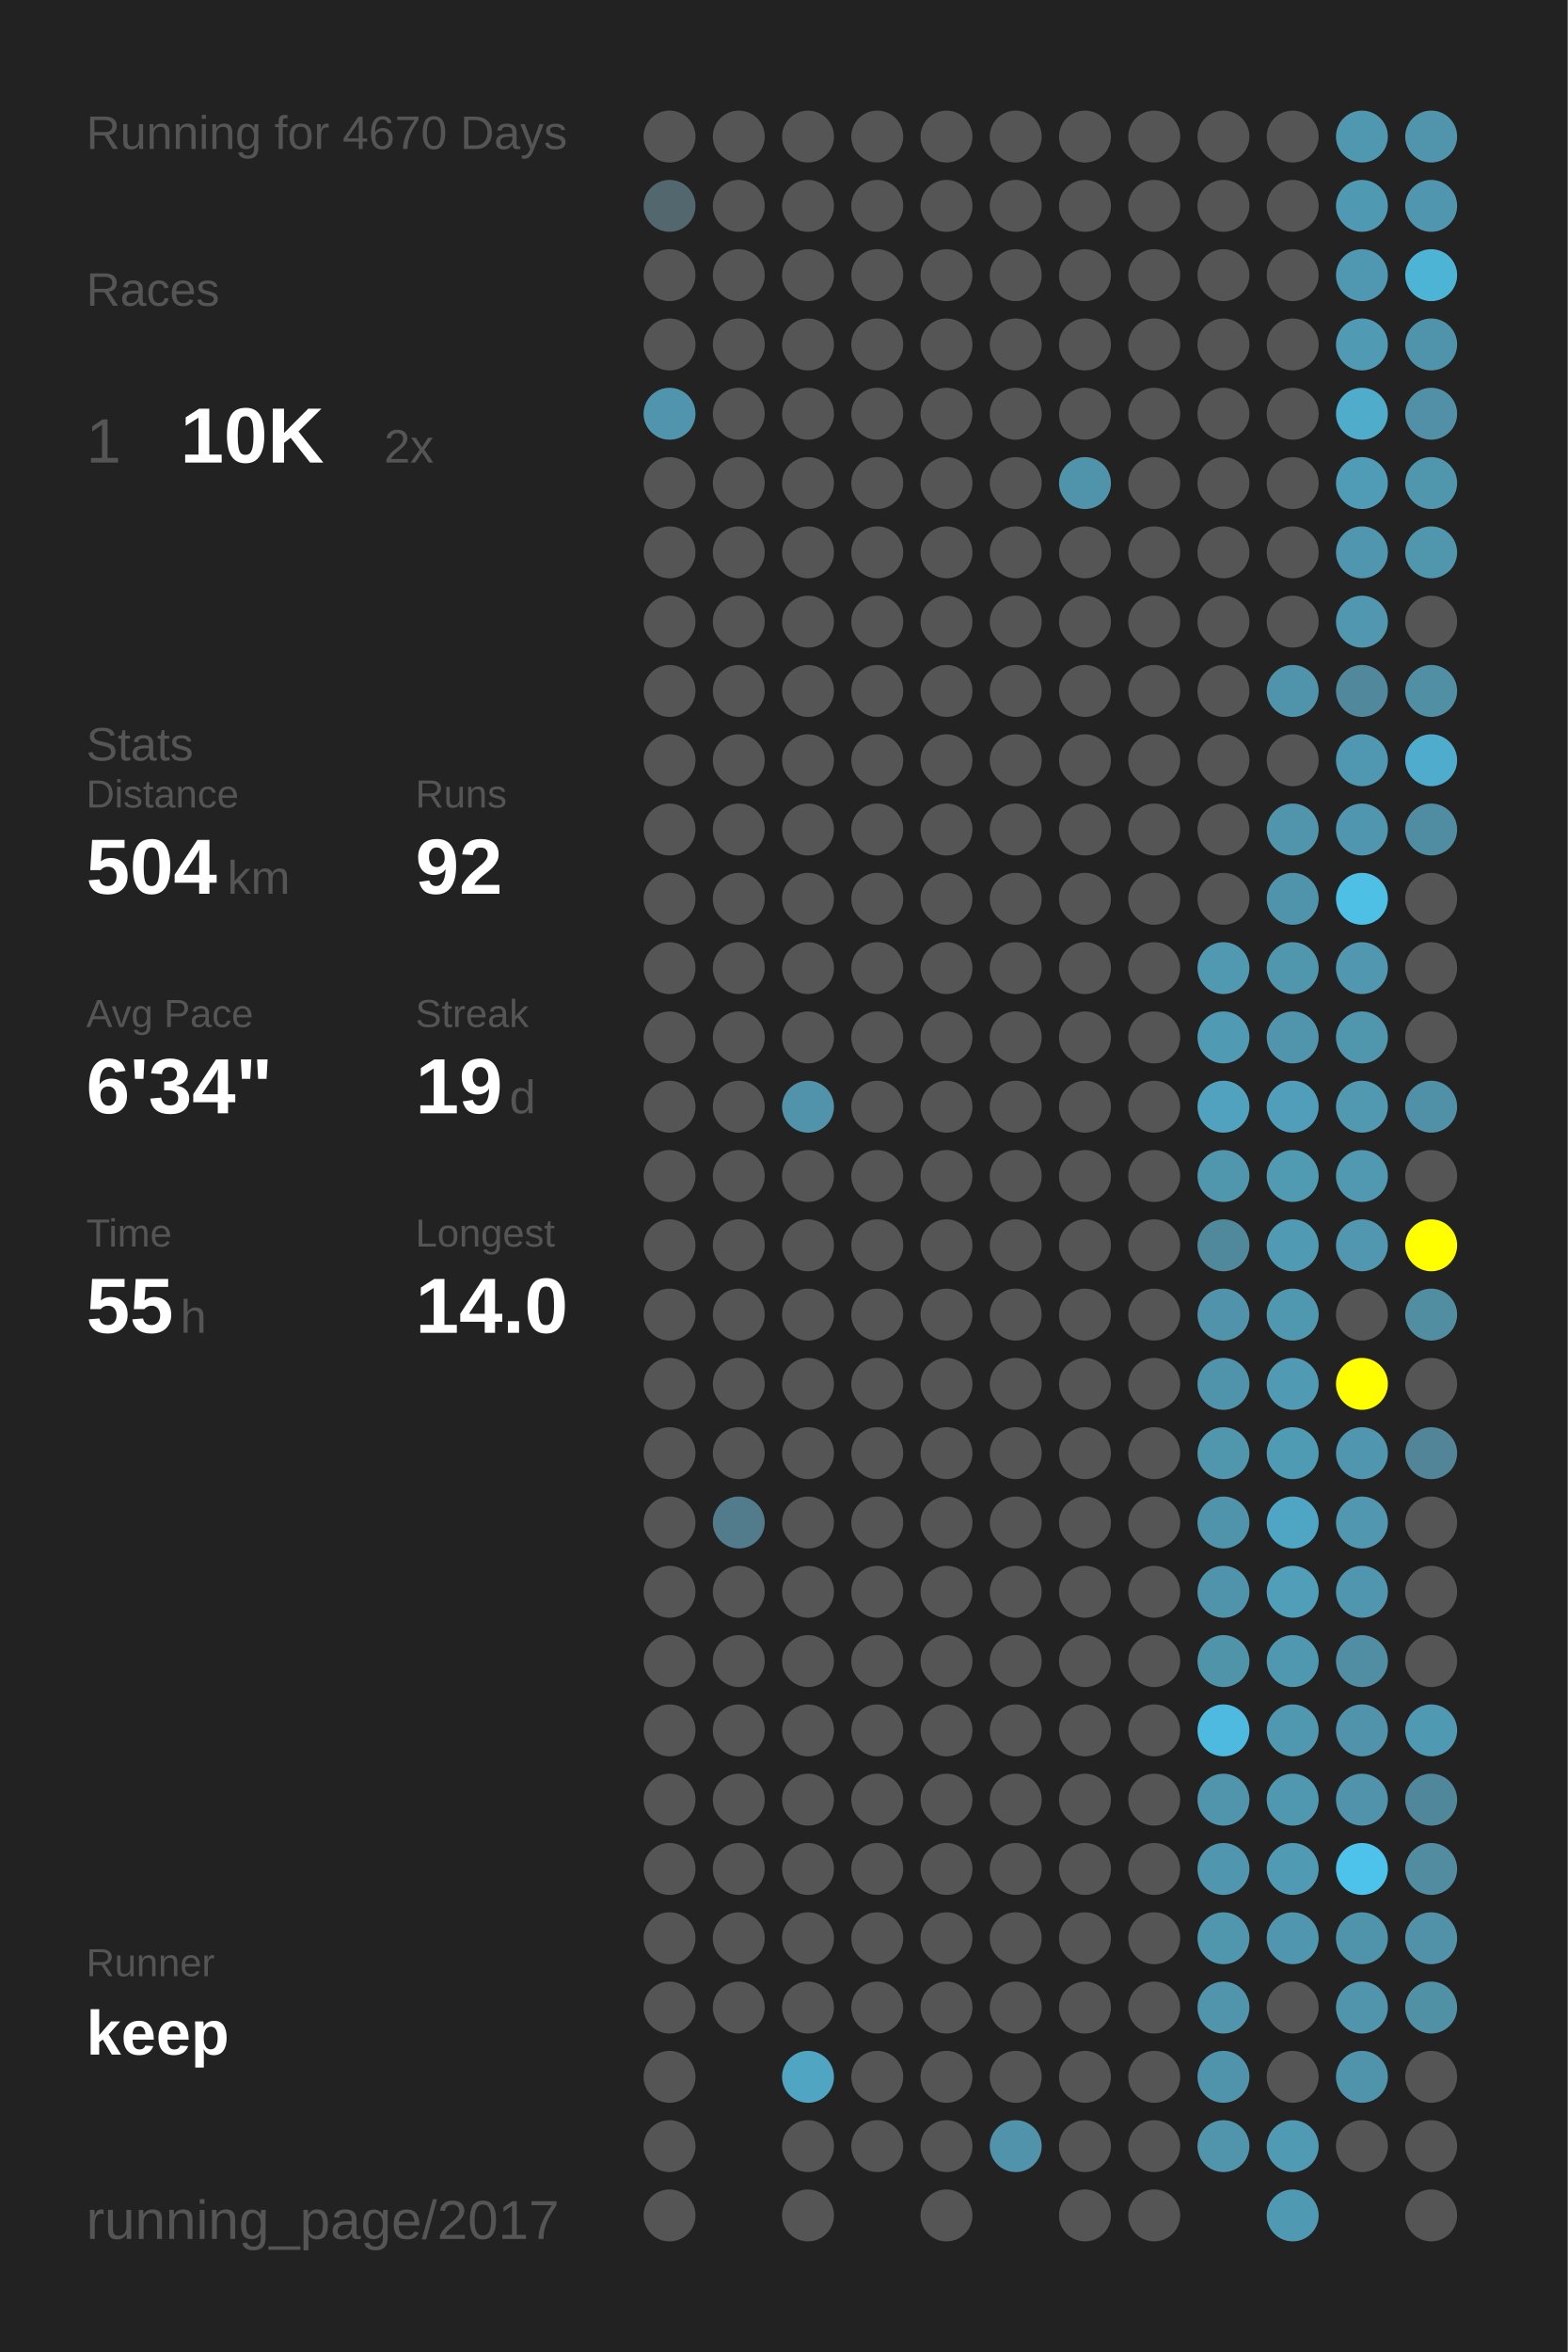
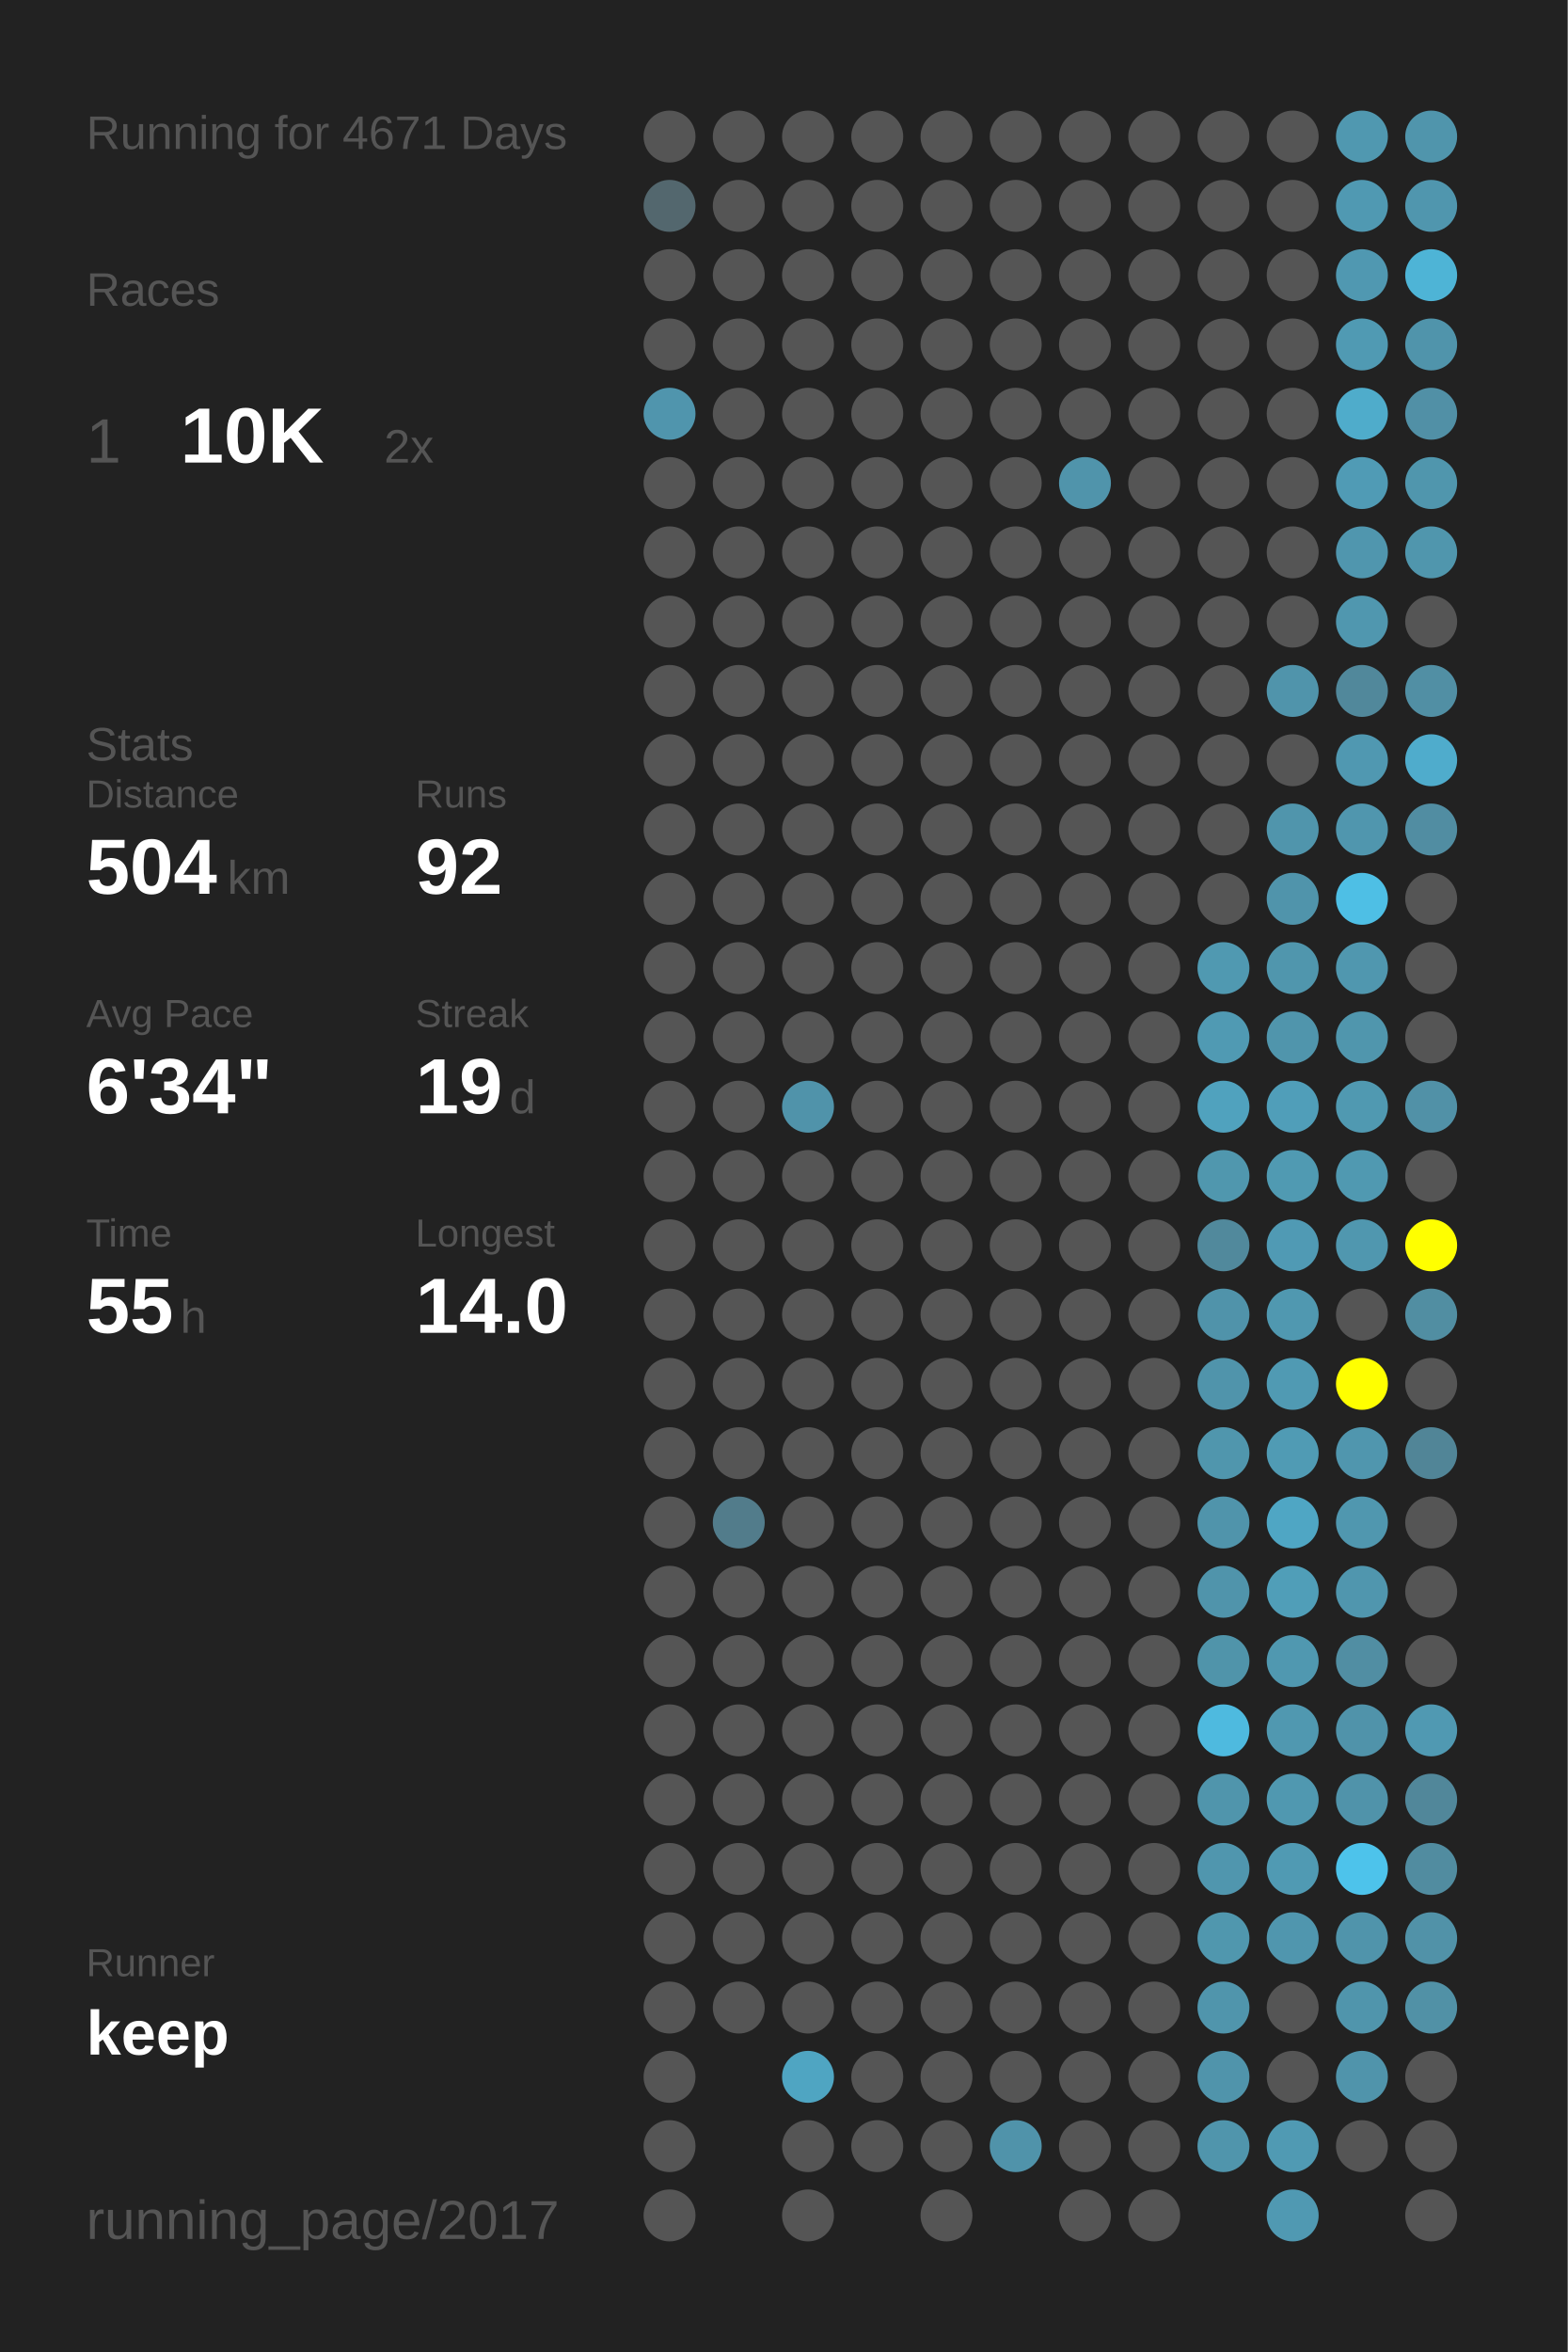
<svg xmlns="http://www.w3.org/2000/svg" baseProfile="full" height="300mm" version="1.1" viewBox="0,0,200,300" width="200mm">
  <defs />
  <rect fill="#222222" height="300" width="200" x="0" y="0" />
-   <text fill="#555555" style="font-size:6px; font-family:Arial;" x="11" y="19">Running for 4670 Days</text>
+   <text fill="#555555" style="font-size:6px; font-family:Arial;" x="11" y="19">Running for 4671 Days</text>
  <text fill="#555555" style="font-size:6px; font-family:Arial;" x="11" y="39">Races</text>
  <text fill="#555555" style="font-size:8px; font-family:Arial;" x="11" y="59">1</text>
  <text fill="#FFFFFF" style="font-size:10px; font-family:Arial; font-weight:bold;" x="23" y="59">10K</text>
  <text fill="#555555" style="font-size:6px; font-family:Arial;" x="49" y="59">2x</text>
  <text fill="#555555" style="font-size:6px; font-family:Arial;" x="11" y="97">Stats</text>
  <text fill="#555555" style="font-size:5px; font-family:Arial;" x="11" y="103">Distance</text>
  <text fill="#FFFFFF" style="font-size:10px; font-family:Arial; font-weight:bold;" x="11" y="114">504</text>
  <text fill="#555555" style="font-size:6px; font-family:Arial;" x="29" y="114">km</text>
  <text fill="#555555" style="font-size:5px; font-family:Arial;" x="53" y="103">Runs</text>
  <text fill="#FFFFFF" style="font-size:10px; font-family:Arial; font-weight:bold;" x="53" y="114">92</text>
  <text fill="#555555" style="font-size:5px; font-family:Arial;" x="11" y="131">Avg Pace</text>
  <text fill="#FFFFFF" style="font-size:10px; font-family:Arial; font-weight:bold;" x="11" y="142">6'34"</text>
  <text fill="#555555" style="font-size:5px; font-family:Arial;" x="53" y="131">Streak</text>
  <text fill="#FFFFFF" style="font-size:10px; font-family:Arial; font-weight:bold;" x="53" y="142">19</text>
  <text fill="#555555" style="font-size:6px; font-family:Arial;" x="65" y="142">d</text>
  <text fill="#555555" style="font-size:5px; font-family:Arial;" x="11" y="159">Time</text>
  <text fill="#FFFFFF" style="font-size:10px; font-family:Arial; font-weight:bold;" x="11" y="170">55</text>
  <text fill="#555555" style="font-size:6px; font-family:Arial;" x="23" y="170">h</text>
  <text fill="#555555" style="font-size:5px; font-family:Arial;" x="53" y="159">Longest</text>
  <text fill="#FFFFFF" style="font-size:10px; font-family:Arial; font-weight:bold;" x="53" y="170">14.0</text>
  <text fill="#555555" style="font-size:5px; font-family:Arial;" x="11" y="252.065">Runner</text>
  <text fill="#FFFFFF" style="font-size:8px; font-family:Arial; font-weight:bold;" x="11" y="262.065">keep</text>
  <text fill="#555555" style="font-size:7px; font-family:Arial;" x="11" y="285.581">running_page/2017</text>
  <circle cx="85.417" cy="17.419" fill="#555555" r="3.312" />
  <circle cx="85.417" cy="26.258" fill="#53676e" r="3.312" />
  <circle cx="85.417" cy="35.097" fill="#555555" r="3.312" />
  <circle cx="85.417" cy="43.935" fill="#555555" r="3.312" />
  <circle cx="85.417" cy="52.774" fill="#5095ad" r="3.312" />
  <circle cx="85.417" cy="61.613" fill="#555555" r="3.312" />
  <circle cx="85.417" cy="70.452" fill="#555555" r="3.312" />
  <circle cx="85.417" cy="79.29" fill="#555555" r="3.312" />
  <circle cx="85.417" cy="88.129" fill="#555555" r="3.312" />
  <circle cx="85.417" cy="96.968" fill="#555555" r="3.312" />
  <circle cx="85.417" cy="105.806" fill="#555555" r="3.312" />
  <circle cx="85.417" cy="114.645" fill="#555555" r="3.312" />
  <circle cx="85.417" cy="123.484" fill="#555555" r="3.312" />
  <circle cx="85.417" cy="132.323" fill="#555555" r="3.312" />
  <circle cx="85.417" cy="141.161" fill="#555555" r="3.312" />
  <circle cx="85.417" cy="150" fill="#555555" r="3.312" />
  <circle cx="85.417" cy="158.839" fill="#555555" r="3.312" />
  <circle cx="85.417" cy="167.677" fill="#555555" r="3.312" />
  <circle cx="85.417" cy="176.516" fill="#555555" r="3.312" />
  <circle cx="85.417" cy="185.355" fill="#555555" r="3.312" />
  <circle cx="85.417" cy="194.194" fill="#555555" r="3.312" />
  <circle cx="85.417" cy="203.032" fill="#555555" r="3.312" />
  <circle cx="85.417" cy="211.871" fill="#555555" r="3.312" />
  <circle cx="85.417" cy="220.71" fill="#555555" r="3.312" />
  <circle cx="85.417" cy="229.548" fill="#555555" r="3.312" />
  <circle cx="85.417" cy="238.387" fill="#555555" r="3.312" />
  <circle cx="85.417" cy="247.226" fill="#555555" r="3.312" />
  <circle cx="85.417" cy="256.065" fill="#555555" r="3.312" />
  <circle cx="85.417" cy="264.903" fill="#555555" r="3.312" />
  <circle cx="85.417" cy="273.742" fill="#555555" r="3.312" />
  <circle cx="85.417" cy="282.581" fill="#555555" r="3.312" />
  <circle cx="94.25" cy="17.419" fill="#555555" r="3.312" />
  <circle cx="94.25" cy="26.258" fill="#555555" r="3.312" />
  <circle cx="94.25" cy="35.097" fill="#555555" r="3.312" />
  <circle cx="94.25" cy="43.935" fill="#555555" r="3.312" />
  <circle cx="94.25" cy="52.774" fill="#555555" r="3.312" />
  <circle cx="94.25" cy="61.613" fill="#555555" r="3.312" />
  <circle cx="94.25" cy="70.452" fill="#555555" r="3.312" />
  <circle cx="94.25" cy="79.29" fill="#555555" r="3.312" />
  <circle cx="94.25" cy="88.129" fill="#555555" r="3.312" />
  <circle cx="94.25" cy="96.968" fill="#555555" r="3.312" />
  <circle cx="94.25" cy="105.806" fill="#555555" r="3.312" />
  <circle cx="94.25" cy="114.645" fill="#555555" r="3.312" />
  <circle cx="94.25" cy="123.484" fill="#555555" r="3.312" />
  <circle cx="94.25" cy="132.323" fill="#555555" r="3.312" />
  <circle cx="94.25" cy="141.161" fill="#555555" r="3.312" />
  <circle cx="94.25" cy="150" fill="#555555" r="3.312" />
  <circle cx="94.25" cy="158.839" fill="#555555" r="3.312" />
  <circle cx="94.25" cy="167.677" fill="#555555" r="3.312" />
  <circle cx="94.25" cy="176.516" fill="#555555" r="3.312" />
  <circle cx="94.25" cy="185.355" fill="#555555" r="3.312" />
  <circle cx="94.25" cy="194.194" fill="#527c8b" r="3.312" />
  <circle cx="94.25" cy="203.032" fill="#555555" r="3.312" />
  <circle cx="94.25" cy="211.871" fill="#555555" r="3.312" />
  <circle cx="94.25" cy="220.71" fill="#555555" r="3.312" />
  <circle cx="94.25" cy="229.548" fill="#555555" r="3.312" />
  <circle cx="94.25" cy="238.387" fill="#555555" r="3.312" />
  <circle cx="94.25" cy="247.226" fill="#555555" r="3.312" />
  <circle cx="94.25" cy="256.065" fill="#555555" r="3.312" />
  <circle cx="103.083" cy="17.419" fill="#555555" r="3.312" />
  <circle cx="103.083" cy="26.258" fill="#555555" r="3.312" />
  <circle cx="103.083" cy="35.097" fill="#555555" r="3.312" />
  <circle cx="103.083" cy="43.935" fill="#555555" r="3.312" />
  <circle cx="103.083" cy="52.774" fill="#555555" r="3.312" />
  <circle cx="103.083" cy="61.613" fill="#555555" r="3.312" />
  <circle cx="103.083" cy="70.452" fill="#555555" r="3.312" />
  <circle cx="103.083" cy="79.29" fill="#555555" r="3.312" />
  <circle cx="103.083" cy="88.129" fill="#555555" r="3.312" />
  <circle cx="103.083" cy="96.968" fill="#555555" r="3.312" />
  <circle cx="103.083" cy="105.806" fill="#555555" r="3.312" />
  <circle cx="103.083" cy="114.645" fill="#555555" r="3.312" />
  <circle cx="103.083" cy="123.484" fill="#555555" r="3.312" />
  <circle cx="103.083" cy="132.323" fill="#555555" r="3.312" />
  <circle cx="103.083" cy="141.161" fill="#5093aa" r="3.312" />
  <circle cx="103.083" cy="150" fill="#555555" r="3.312" />
  <circle cx="103.083" cy="158.839" fill="#555555" r="3.312" />
  <circle cx="103.083" cy="167.677" fill="#555555" r="3.312" />
  <circle cx="103.083" cy="176.516" fill="#555555" r="3.312" />
  <circle cx="103.083" cy="185.355" fill="#555555" r="3.312" />
  <circle cx="103.083" cy="194.194" fill="#555555" r="3.312" />
  <circle cx="103.083" cy="203.032" fill="#555555" r="3.312" />
  <circle cx="103.083" cy="211.871" fill="#555555" r="3.312" />
  <circle cx="103.083" cy="220.71" fill="#555555" r="3.312" />
  <circle cx="103.083" cy="229.548" fill="#555555" r="3.312" />
  <circle cx="103.083" cy="238.387" fill="#555555" r="3.312" />
  <circle cx="103.083" cy="247.226" fill="#555555" r="3.312" />
  <circle cx="103.083" cy="256.065" fill="#555555" r="3.312" />
  <circle cx="103.083" cy="264.903" fill="#4fa5c2" r="3.312" />
  <circle cx="103.083" cy="273.742" fill="#555555" r="3.312" />
  <circle cx="103.083" cy="282.581" fill="#555555" r="3.312" />
  <circle cx="111.917" cy="17.419" fill="#555555" r="3.312" />
  <circle cx="111.917" cy="26.258" fill="#555555" r="3.312" />
  <circle cx="111.917" cy="35.097" fill="#555555" r="3.312" />
  <circle cx="111.917" cy="43.935" fill="#555555" r="3.312" />
  <circle cx="111.917" cy="52.774" fill="#555555" r="3.312" />
  <circle cx="111.917" cy="61.613" fill="#555555" r="3.312" />
  <circle cx="111.917" cy="70.452" fill="#555555" r="3.312" />
  <circle cx="111.917" cy="79.29" fill="#555555" r="3.312" />
  <circle cx="111.917" cy="88.129" fill="#555555" r="3.312" />
  <circle cx="111.917" cy="96.968" fill="#555555" r="3.312" />
  <circle cx="111.917" cy="105.806" fill="#555555" r="3.312" />
  <circle cx="111.917" cy="114.645" fill="#555555" r="3.312" />
  <circle cx="111.917" cy="123.484" fill="#555555" r="3.312" />
  <circle cx="111.917" cy="132.323" fill="#555555" r="3.312" />
  <circle cx="111.917" cy="141.161" fill="#555555" r="3.312" />
  <circle cx="111.917" cy="150" fill="#555555" r="3.312" />
  <circle cx="111.917" cy="158.839" fill="#555555" r="3.312" />
  <circle cx="111.917" cy="167.677" fill="#555555" r="3.312" />
  <circle cx="111.917" cy="176.516" fill="#555555" r="3.312" />
  <circle cx="111.917" cy="185.355" fill="#555555" r="3.312" />
  <circle cx="111.917" cy="194.194" fill="#555555" r="3.312" />
  <circle cx="111.917" cy="203.032" fill="#555555" r="3.312" />
  <circle cx="111.917" cy="211.871" fill="#555555" r="3.312" />
  <circle cx="111.917" cy="220.71" fill="#555555" r="3.312" />
  <circle cx="111.917" cy="229.548" fill="#555555" r="3.312" />
  <circle cx="111.917" cy="238.387" fill="#555555" r="3.312" />
  <circle cx="111.917" cy="247.226" fill="#555555" r="3.312" />
  <circle cx="111.917" cy="256.065" fill="#555555" r="3.312" />
  <circle cx="111.917" cy="264.903" fill="#555555" r="3.312" />
  <circle cx="111.917" cy="273.742" fill="#555555" r="3.312" />
  <circle cx="120.75" cy="17.419" fill="#555555" r="3.312" />
  <circle cx="120.75" cy="26.258" fill="#555555" r="3.312" />
  <circle cx="120.75" cy="35.097" fill="#555555" r="3.312" />
  <circle cx="120.75" cy="43.935" fill="#555555" r="3.312" />
  <circle cx="120.75" cy="52.774" fill="#555555" r="3.312" />
  <circle cx="120.75" cy="61.613" fill="#555555" r="3.312" />
  <circle cx="120.75" cy="70.452" fill="#555555" r="3.312" />
  <circle cx="120.75" cy="79.29" fill="#555555" r="3.312" />
  <circle cx="120.75" cy="88.129" fill="#555555" r="3.312" />
  <circle cx="120.75" cy="96.968" fill="#555555" r="3.312" />
  <circle cx="120.75" cy="105.806" fill="#555555" r="3.312" />
  <circle cx="120.75" cy="114.645" fill="#555555" r="3.312" />
  <circle cx="120.75" cy="123.484" fill="#555555" r="3.312" />
  <circle cx="120.75" cy="132.323" fill="#555555" r="3.312" />
  <circle cx="120.75" cy="141.161" fill="#555555" r="3.312" />
  <circle cx="120.75" cy="150" fill="#555555" r="3.312" />
  <circle cx="120.75" cy="158.839" fill="#555555" r="3.312" />
  <circle cx="120.75" cy="167.677" fill="#555555" r="3.312" />
  <circle cx="120.75" cy="176.516" fill="#555555" r="3.312" />
  <circle cx="120.75" cy="185.355" fill="#555555" r="3.312" />
  <circle cx="120.75" cy="194.194" fill="#555555" r="3.312" />
  <circle cx="120.75" cy="203.032" fill="#555555" r="3.312" />
  <circle cx="120.75" cy="211.871" fill="#555555" r="3.312" />
  <circle cx="120.75" cy="220.71" fill="#555555" r="3.312" />
  <circle cx="120.75" cy="229.548" fill="#555555" r="3.312" />
  <circle cx="120.75" cy="238.387" fill="#555555" r="3.312" />
  <circle cx="120.75" cy="247.226" fill="#555555" r="3.312" />
  <circle cx="120.75" cy="256.065" fill="#555555" r="3.312" />
  <circle cx="120.75" cy="264.903" fill="#555555" r="3.312" />
  <circle cx="120.75" cy="273.742" fill="#555555" r="3.312" />
  <circle cx="120.75" cy="282.581" fill="#555555" r="3.312" />
  <circle cx="129.583" cy="17.419" fill="#555555" r="3.312" />
  <circle cx="129.583" cy="26.258" fill="#555555" r="3.312" />
  <circle cx="129.583" cy="35.097" fill="#555555" r="3.312" />
  <circle cx="129.583" cy="43.935" fill="#555555" r="3.312" />
  <circle cx="129.583" cy="52.774" fill="#555555" r="3.312" />
  <circle cx="129.583" cy="61.613" fill="#555555" r="3.312" />
  <circle cx="129.583" cy="70.452" fill="#555555" r="3.312" />
  <circle cx="129.583" cy="79.29" fill="#555555" r="3.312" />
  <circle cx="129.583" cy="88.129" fill="#555555" r="3.312" />
  <circle cx="129.583" cy="96.968" fill="#555555" r="3.312" />
  <circle cx="129.583" cy="105.806" fill="#555555" r="3.312" />
  <circle cx="129.583" cy="114.645" fill="#555555" r="3.312" />
  <circle cx="129.583" cy="123.484" fill="#555555" r="3.312" />
  <circle cx="129.583" cy="132.323" fill="#555555" r="3.312" />
  <circle cx="129.583" cy="141.161" fill="#555555" r="3.312" />
  <circle cx="129.583" cy="150" fill="#555555" r="3.312" />
  <circle cx="129.583" cy="158.839" fill="#555555" r="3.312" />
  <circle cx="129.583" cy="167.677" fill="#555555" r="3.312" />
  <circle cx="129.583" cy="176.516" fill="#555555" r="3.312" />
  <circle cx="129.583" cy="185.355" fill="#555555" r="3.312" />
  <circle cx="129.583" cy="194.194" fill="#555555" r="3.312" />
  <circle cx="129.583" cy="203.032" fill="#555555" r="3.312" />
  <circle cx="129.583" cy="211.871" fill="#555555" r="3.312" />
  <circle cx="129.583" cy="220.71" fill="#555555" r="3.312" />
  <circle cx="129.583" cy="229.548" fill="#555555" r="3.312" />
  <circle cx="129.583" cy="238.387" fill="#555555" r="3.312" />
  <circle cx="129.583" cy="247.226" fill="#555555" r="3.312" />
  <circle cx="129.583" cy="256.065" fill="#555555" r="3.312" />
  <circle cx="129.583" cy="264.903" fill="#555555" r="3.312" />
  <circle cx="129.583" cy="273.742" fill="#5093aa" r="3.312" />
  <circle cx="138.417" cy="17.419" fill="#555555" r="3.312" />
  <circle cx="138.417" cy="26.258" fill="#555555" r="3.312" />
  <circle cx="138.417" cy="35.097" fill="#555555" r="3.312" />
  <circle cx="138.417" cy="43.935" fill="#555555" r="3.312" />
  <circle cx="138.417" cy="52.774" fill="#555555" r="3.312" />
  <circle cx="138.417" cy="61.613" fill="#5094ab" r="3.312" />
  <circle cx="138.417" cy="70.452" fill="#555555" r="3.312" />
  <circle cx="138.417" cy="79.29" fill="#555555" r="3.312" />
  <circle cx="138.417" cy="88.129" fill="#555555" r="3.312" />
  <circle cx="138.417" cy="96.968" fill="#555555" r="3.312" />
  <circle cx="138.417" cy="105.806" fill="#555555" r="3.312" />
  <circle cx="138.417" cy="114.645" fill="#555555" r="3.312" />
  <circle cx="138.417" cy="123.484" fill="#555555" r="3.312" />
  <circle cx="138.417" cy="132.323" fill="#555555" r="3.312" />
  <circle cx="138.417" cy="141.161" fill="#555555" r="3.312" />
  <circle cx="138.417" cy="150" fill="#555555" r="3.312" />
  <circle cx="138.417" cy="158.839" fill="#555555" r="3.312" />
  <circle cx="138.417" cy="167.677" fill="#555555" r="3.312" />
  <circle cx="138.417" cy="176.516" fill="#555555" r="3.312" />
  <circle cx="138.417" cy="185.355" fill="#555555" r="3.312" />
  <circle cx="138.417" cy="194.194" fill="#555555" r="3.312" />
  <circle cx="138.417" cy="203.032" fill="#555555" r="3.312" />
  <circle cx="138.417" cy="211.871" fill="#555555" r="3.312" />
  <circle cx="138.417" cy="220.71" fill="#555555" r="3.312" />
  <circle cx="138.417" cy="229.548" fill="#555555" r="3.312" />
  <circle cx="138.417" cy="238.387" fill="#555555" r="3.312" />
  <circle cx="138.417" cy="247.226" fill="#555555" r="3.312" />
  <circle cx="138.417" cy="256.065" fill="#555555" r="3.312" />
  <circle cx="138.417" cy="264.903" fill="#555555" r="3.312" />
  <circle cx="138.417" cy="273.742" fill="#555555" r="3.312" />
  <circle cx="138.417" cy="282.581" fill="#555555" r="3.312" />
  <circle cx="147.25" cy="17.419" fill="#555555" r="3.312" />
  <circle cx="147.25" cy="26.258" fill="#555555" r="3.312" />
  <circle cx="147.25" cy="35.097" fill="#555555" r="3.312" />
  <circle cx="147.25" cy="43.935" fill="#555555" r="3.312" />
  <circle cx="147.25" cy="52.774" fill="#555555" r="3.312" />
  <circle cx="147.25" cy="61.613" fill="#555555" r="3.312" />
  <circle cx="147.25" cy="70.452" fill="#555555" r="3.312" />
  <circle cx="147.25" cy="79.29" fill="#555555" r="3.312" />
  <circle cx="147.25" cy="88.129" fill="#555555" r="3.312" />
  <circle cx="147.25" cy="96.968" fill="#555555" r="3.312" />
  <circle cx="147.25" cy="105.806" fill="#555555" r="3.312" />
  <circle cx="147.25" cy="114.645" fill="#555555" r="3.312" />
  <circle cx="147.25" cy="123.484" fill="#555555" r="3.312" />
  <circle cx="147.25" cy="132.323" fill="#555555" r="3.312" />
  <circle cx="147.25" cy="141.161" fill="#555555" r="3.312" />
  <circle cx="147.25" cy="150" fill="#555555" r="3.312" />
  <circle cx="147.25" cy="158.839" fill="#555555" r="3.312" />
  <circle cx="147.25" cy="167.677" fill="#555555" r="3.312" />
  <circle cx="147.25" cy="176.516" fill="#555555" r="3.312" />
  <circle cx="147.25" cy="185.355" fill="#555555" r="3.312" />
  <circle cx="147.25" cy="194.194" fill="#555555" r="3.312" />
  <circle cx="147.25" cy="203.032" fill="#555555" r="3.312" />
  <circle cx="147.25" cy="211.871" fill="#555555" r="3.312" />
  <circle cx="147.25" cy="220.71" fill="#555555" r="3.312" />
  <circle cx="147.25" cy="229.548" fill="#555555" r="3.312" />
  <circle cx="147.25" cy="238.387" fill="#555555" r="3.312" />
  <circle cx="147.25" cy="247.226" fill="#555555" r="3.312" />
  <circle cx="147.25" cy="256.065" fill="#555555" r="3.312" />
  <circle cx="147.25" cy="264.903" fill="#555555" r="3.312" />
  <circle cx="147.25" cy="273.742" fill="#555555" r="3.312" />
  <circle cx="147.25" cy="282.581" fill="#555555" r="3.312" />
  <circle cx="156.083" cy="17.419" fill="#555555" r="3.312" />
  <circle cx="156.083" cy="26.258" fill="#555555" r="3.312" />
  <circle cx="156.083" cy="35.097" fill="#555555" r="3.312" />
  <circle cx="156.083" cy="43.935" fill="#555555" r="3.312" />
  <circle cx="156.083" cy="52.774" fill="#555555" r="3.312" />
  <circle cx="156.083" cy="61.613" fill="#555555" r="3.312" />
  <circle cx="156.083" cy="70.452" fill="#555555" r="3.312" />
  <circle cx="156.083" cy="79.29" fill="#555555" r="3.312" />
  <circle cx="156.083" cy="88.129" fill="#555555" r="3.312" />
  <circle cx="156.083" cy="96.968" fill="#555555" r="3.312" />
  <circle cx="156.083" cy="105.806" fill="#555555" r="3.312" />
  <circle cx="156.083" cy="114.645" fill="#555555" r="3.312" />
  <circle cx="156.083" cy="123.484" fill="#5099b1" r="3.312" />
  <circle cx="156.083" cy="132.323" fill="#509ab3" r="3.312" />
  <circle cx="156.083" cy="141.161" fill="#50a2be" r="3.312" />
  <circle cx="156.083" cy="150" fill="#5097ae" r="3.312" />
  <circle cx="156.083" cy="158.839" fill="#51899c" r="3.312" />
  <circle cx="156.083" cy="167.677" fill="#5093aa" r="3.312" />
  <circle cx="156.083" cy="176.516" fill="#5094ab" r="3.312" />
  <circle cx="156.083" cy="185.355" fill="#5096ad" r="3.312" />
  <circle cx="156.083" cy="194.194" fill="#5094ab" r="3.312" />
  <circle cx="156.083" cy="203.032" fill="#5094ab" r="3.312" />
  <circle cx="156.083" cy="211.871" fill="#5094aa" r="3.312" />
  <circle cx="156.083" cy="220.71" fill="#4ebadf" r="3.312" />
  <circle cx="156.083" cy="229.548" fill="#5095ac" r="3.312" />
  <circle cx="156.083" cy="238.387" fill="#5096ae" r="3.312" />
  <circle cx="156.083" cy="247.226" fill="#5097ae" r="3.312" />
  <circle cx="156.083" cy="256.065" fill="#5095ac" r="3.312" />
  <circle cx="156.083" cy="264.903" fill="#5094ab" r="3.312" />
  <circle cx="156.083" cy="273.742" fill="#5095ac" r="3.312" />
  <circle cx="164.917" cy="17.419" fill="#555555" r="3.312" />
  <circle cx="164.917" cy="26.258" fill="#555555" r="3.312" />
  <circle cx="164.917" cy="35.097" fill="#555555" r="3.312" />
  <circle cx="164.917" cy="43.935" fill="#555555" r="3.312" />
  <circle cx="164.917" cy="52.774" fill="#555555" r="3.312" />
  <circle cx="164.917" cy="61.613" fill="#555555" r="3.312" />
  <circle cx="164.917" cy="70.452" fill="#555555" r="3.312" />
  <circle cx="164.917" cy="79.29" fill="#555555" r="3.312" />
  <circle cx="164.917" cy="88.129" fill="#5094ab" r="3.312" />
  <circle cx="164.917" cy="96.968" fill="#555555" r="3.312" />
  <circle cx="164.917" cy="105.806" fill="#5095ac" r="3.312" />
  <circle cx="164.917" cy="114.645" fill="#5094ab" r="3.312" />
  <circle cx="164.917" cy="123.484" fill="#5096ad" r="3.312" />
  <circle cx="164.917" cy="132.323" fill="#5095ac" r="3.312" />
  <circle cx="164.917" cy="141.161" fill="#509eb9" r="3.312" />
  <circle cx="164.917" cy="150" fill="#509ab2" r="3.312" />
  <circle cx="164.917" cy="158.839" fill="#509ab4" r="3.312" />
  <circle cx="164.917" cy="167.677" fill="#5098b0" r="3.312" />
  <circle cx="164.917" cy="176.516" fill="#509ab3" r="3.312" />
  <circle cx="164.917" cy="185.355" fill="#509bb4" r="3.312" />
  <circle cx="164.917" cy="194.194" fill="#4fa6c4" r="3.312" />
  <circle cx="164.917" cy="203.032" fill="#509eb8" r="3.312" />
  <circle cx="164.917" cy="211.871" fill="#5098b0" r="3.312" />
  <circle cx="164.917" cy="220.71" fill="#5098b0" r="3.312" />
  <circle cx="164.917" cy="229.548" fill="#5098b0" r="3.312" />
  <circle cx="164.917" cy="238.387" fill="#509ab3" r="3.312" />
  <circle cx="164.917" cy="247.226" fill="#5096ae" r="3.312" />
  <circle cx="164.917" cy="256.065" fill="#555555" r="3.312" />
  <circle cx="164.917" cy="264.903" fill="#555555" r="3.312" />
  <circle cx="164.917" cy="273.742" fill="#509ab3" r="3.312" />
  <circle cx="164.917" cy="282.581" fill="#5099b2" r="3.312" />
  <circle cx="173.75" cy="17.419" fill="#5098b0" r="3.312" />
  <circle cx="173.75" cy="26.258" fill="#5099b2" r="3.312" />
  <circle cx="173.75" cy="35.097" fill="#5098b1" r="3.312" />
  <circle cx="173.75" cy="43.935" fill="#509ab3" r="3.312" />
  <circle cx="173.75" cy="52.774" fill="#4faccb" r="3.312" />
  <circle cx="173.75" cy="61.613" fill="#509bb5" r="3.312" />
  <circle cx="173.75" cy="70.452" fill="#5096ae" r="3.312" />
  <circle cx="173.75" cy="79.29" fill="#5097af" r="3.312" />
  <circle cx="173.75" cy="88.129" fill="#51889b" r="3.312" />
  <circle cx="173.75" cy="96.968" fill="#5098b1" r="3.312" />
  <circle cx="173.75" cy="105.806" fill="#5096ae" r="3.312" />
  <circle cx="173.75" cy="114.645" fill="#4ebfe5" r="3.312" />
  <circle cx="173.75" cy="123.484" fill="#5097af" r="3.312" />
  <circle cx="173.75" cy="132.323" fill="#5096ad" r="3.312" />
  <circle cx="173.75" cy="141.161" fill="#5099b1" r="3.312" />
  <circle cx="173.75" cy="150" fill="#5099b1" r="3.312" />
  <circle cx="173.75" cy="158.839" fill="#5097af" r="3.312" />
  <circle cx="173.75" cy="167.677" fill="#555555" r="3.312" />
  <circle cx="173.75" cy="176.516" fill="#FFFF00" r="3.312" />
  <circle cx="173.75" cy="185.355" fill="#5096ae" r="3.312" />
  <circle cx="173.75" cy="194.194" fill="#5097af" r="3.312" />
  <circle cx="173.75" cy="203.032" fill="#5096ae" r="3.312" />
  <circle cx="173.75" cy="211.871" fill="#518ea3" r="3.312" />
  <circle cx="173.75" cy="220.71" fill="#5093aa" r="3.312" />
  <circle cx="173.75" cy="229.548" fill="#5093aa" r="3.312" />
  <circle cx="173.75" cy="238.387" fill="#4dc3eb" r="3.312" />
  <circle cx="173.75" cy="247.226" fill="#5094ab" r="3.312" />
  <circle cx="173.75" cy="256.065" fill="#5095ac" r="3.312" />
  <circle cx="173.75" cy="264.903" fill="#5094ab" r="3.312" />
  <circle cx="173.75" cy="273.742" fill="#555555" r="3.312" />
  <circle cx="182.583" cy="17.419" fill="#5095ac" r="3.312" />
  <circle cx="182.583" cy="26.258" fill="#5096ae" r="3.312" />
  <circle cx="182.583" cy="35.097" fill="#4eb4d6" r="3.312" />
  <circle cx="182.583" cy="43.935" fill="#5094ab" r="3.312" />
  <circle cx="182.583" cy="52.774" fill="#5190a6" r="3.312" />
  <circle cx="182.583" cy="61.613" fill="#5096ad" r="3.312" />
  <circle cx="182.583" cy="70.452" fill="#5096ad" r="3.312" />
  <circle cx="182.583" cy="79.29" fill="#555555" r="3.312" />
  <circle cx="182.583" cy="88.129" fill="#518fa4" r="3.312" />
  <circle cx="182.583" cy="96.968" fill="#4faccc" r="3.312" />
  <circle cx="182.583" cy="105.806" fill="#518da2" r="3.312" />
  <circle cx="182.583" cy="114.645" fill="#555555" r="3.312" />
  <circle cx="182.583" cy="123.484" fill="#555555" r="3.312" />
  <circle cx="182.583" cy="132.323" fill="#555555" r="3.312" />
  <circle cx="182.583" cy="141.161" fill="#5191a7" r="3.312" />
  <circle cx="182.583" cy="150" fill="#555555" r="3.312" />
  <circle cx="182.583" cy="158.839" fill="#FFFF00" r="3.312" />
  <circle cx="182.583" cy="167.677" fill="#518ea2" r="3.312" />
  <circle cx="182.583" cy="176.516" fill="#555555" r="3.312" />
  <circle cx="182.583" cy="185.355" fill="#518597" r="3.312" />
  <circle cx="182.583" cy="194.194" fill="#555555" r="3.312" />
  <circle cx="182.583" cy="203.032" fill="#555555" r="3.312" />
  <circle cx="182.583" cy="211.871" fill="#555555" r="3.312" />
  <circle cx="182.583" cy="220.71" fill="#5099b2" r="3.312" />
  <circle cx="182.583" cy="229.548" fill="#51879a" r="3.312" />
  <circle cx="182.583" cy="238.387" fill="#518ca0" r="3.312" />
  <circle cx="182.583" cy="247.226" fill="#5192a8" r="3.312" />
  <circle cx="182.583" cy="256.065" fill="#5191a6" r="3.312" />
  <circle cx="182.583" cy="264.903" fill="#555555" r="3.312" />
  <circle cx="182.583" cy="273.742" fill="#555555" r="3.312" />
  <circle cx="182.583" cy="282.581" fill="#555555" r="3.312" />
</svg>
